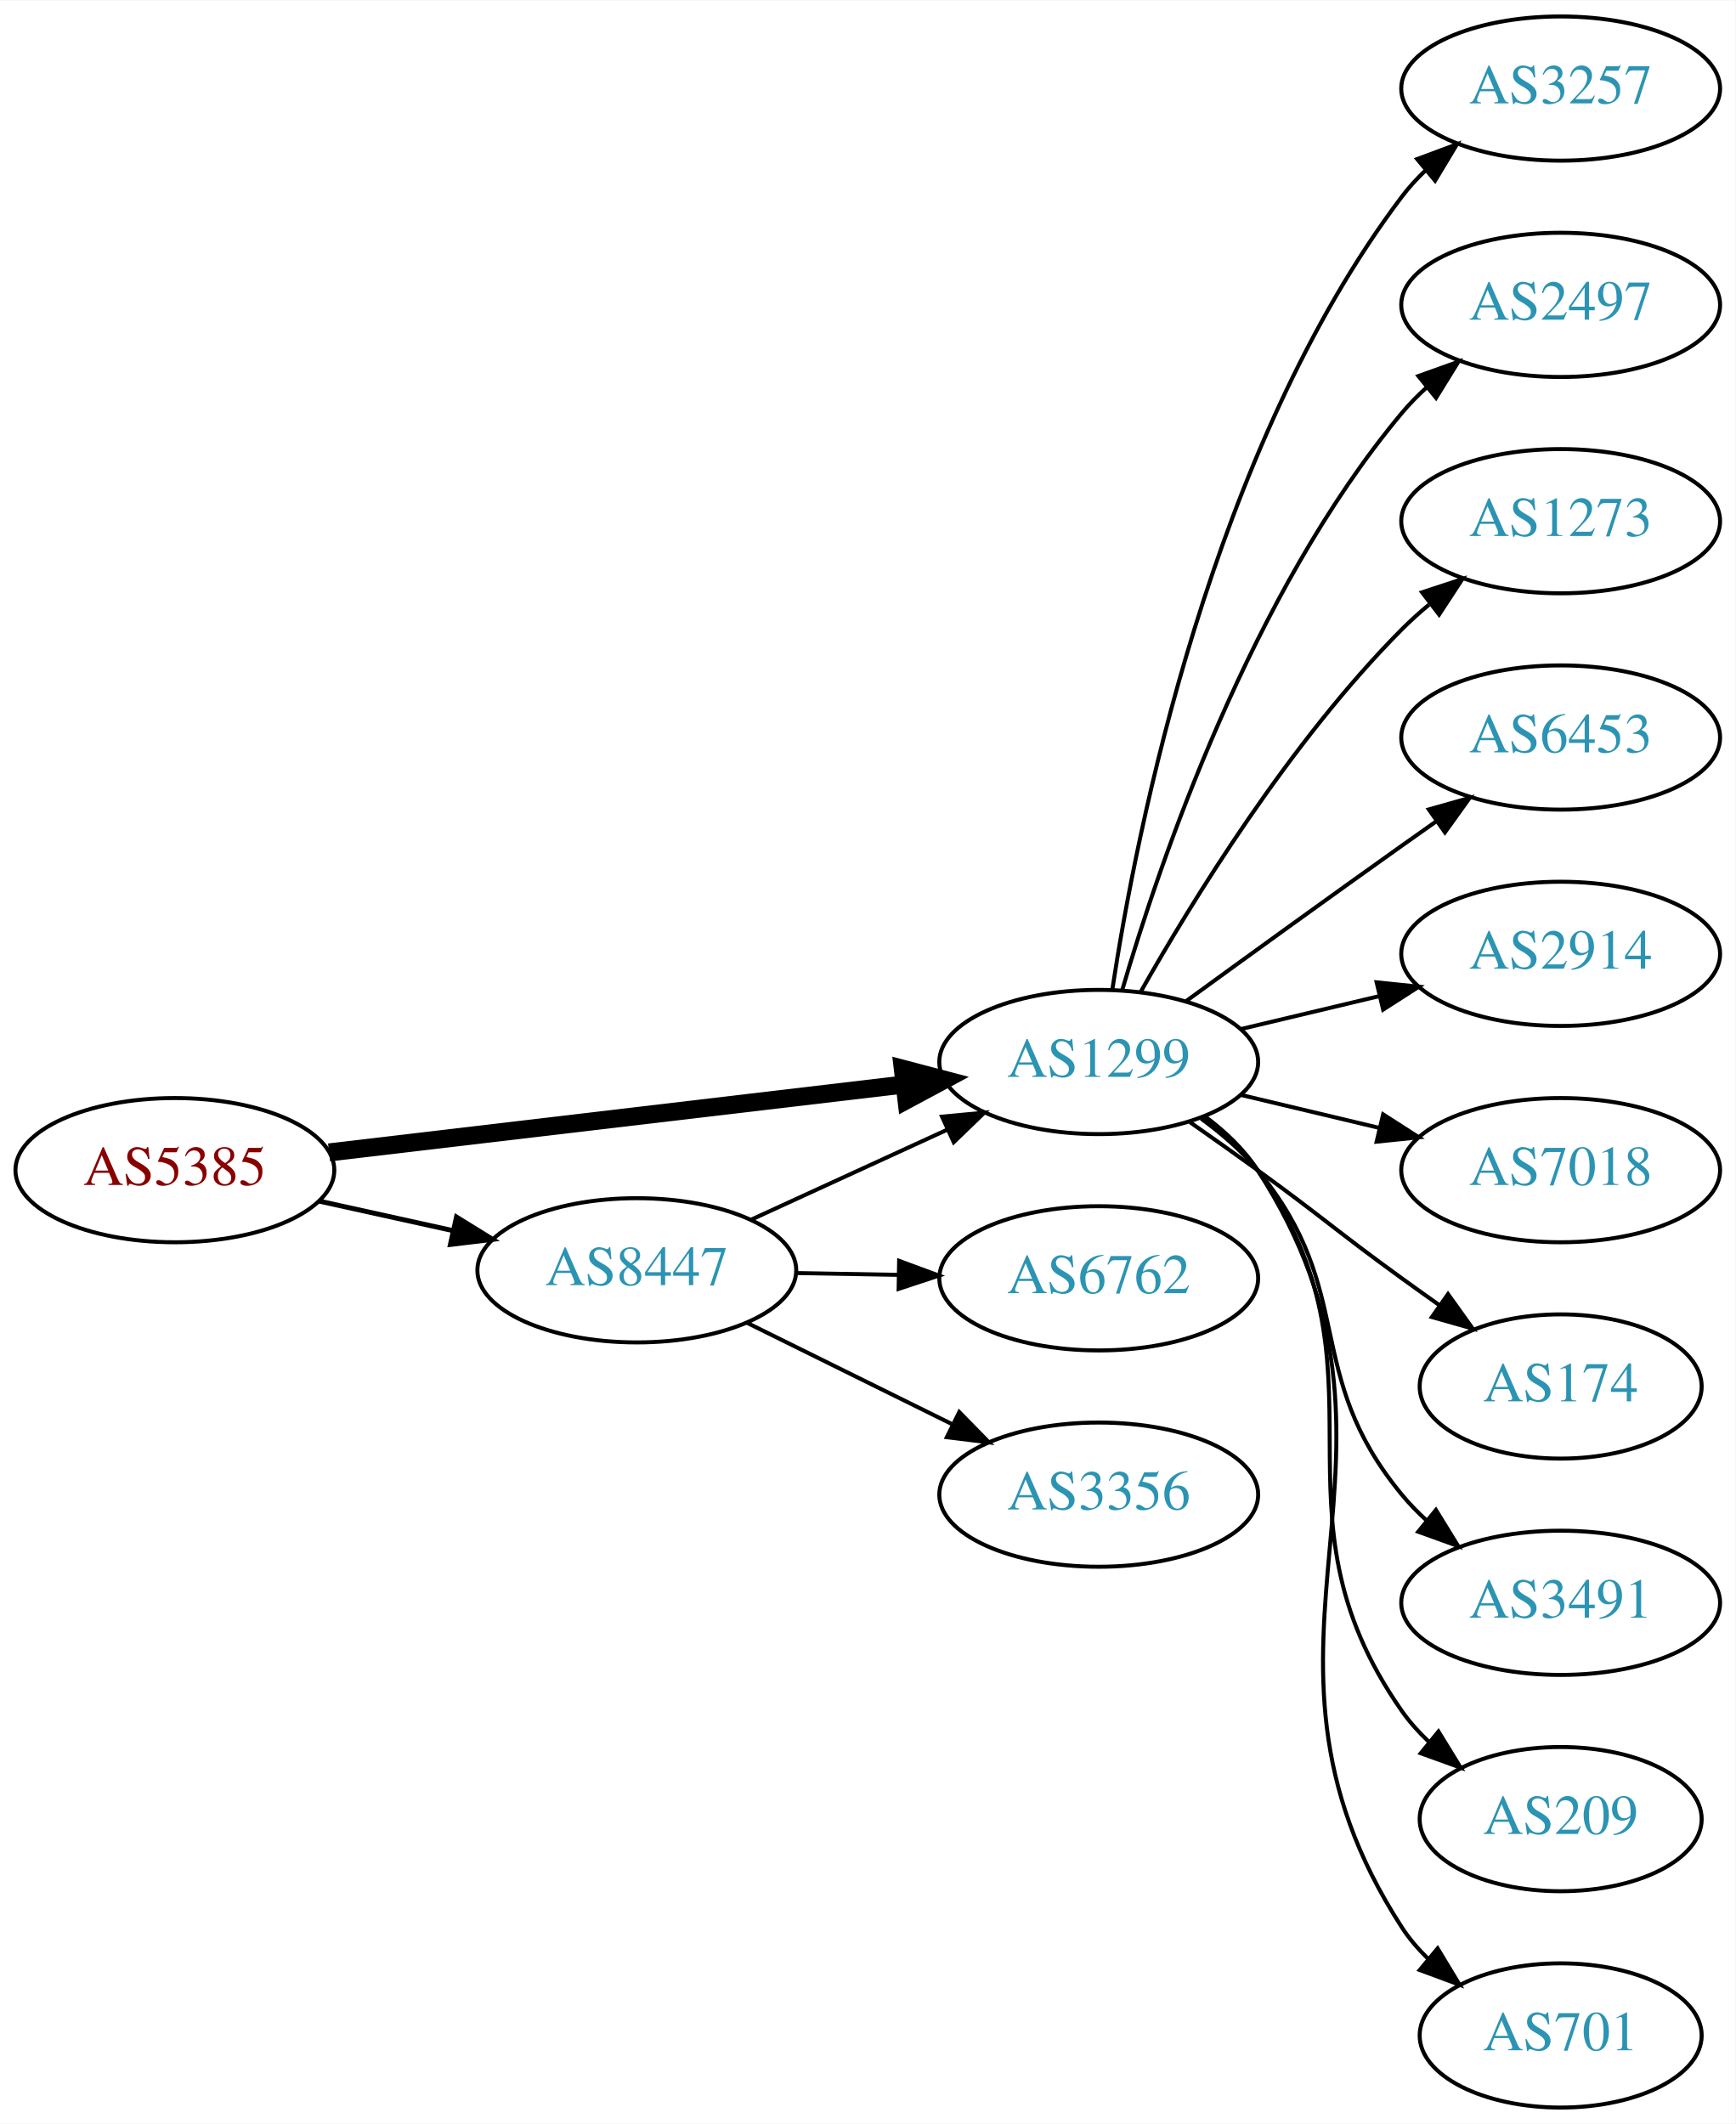
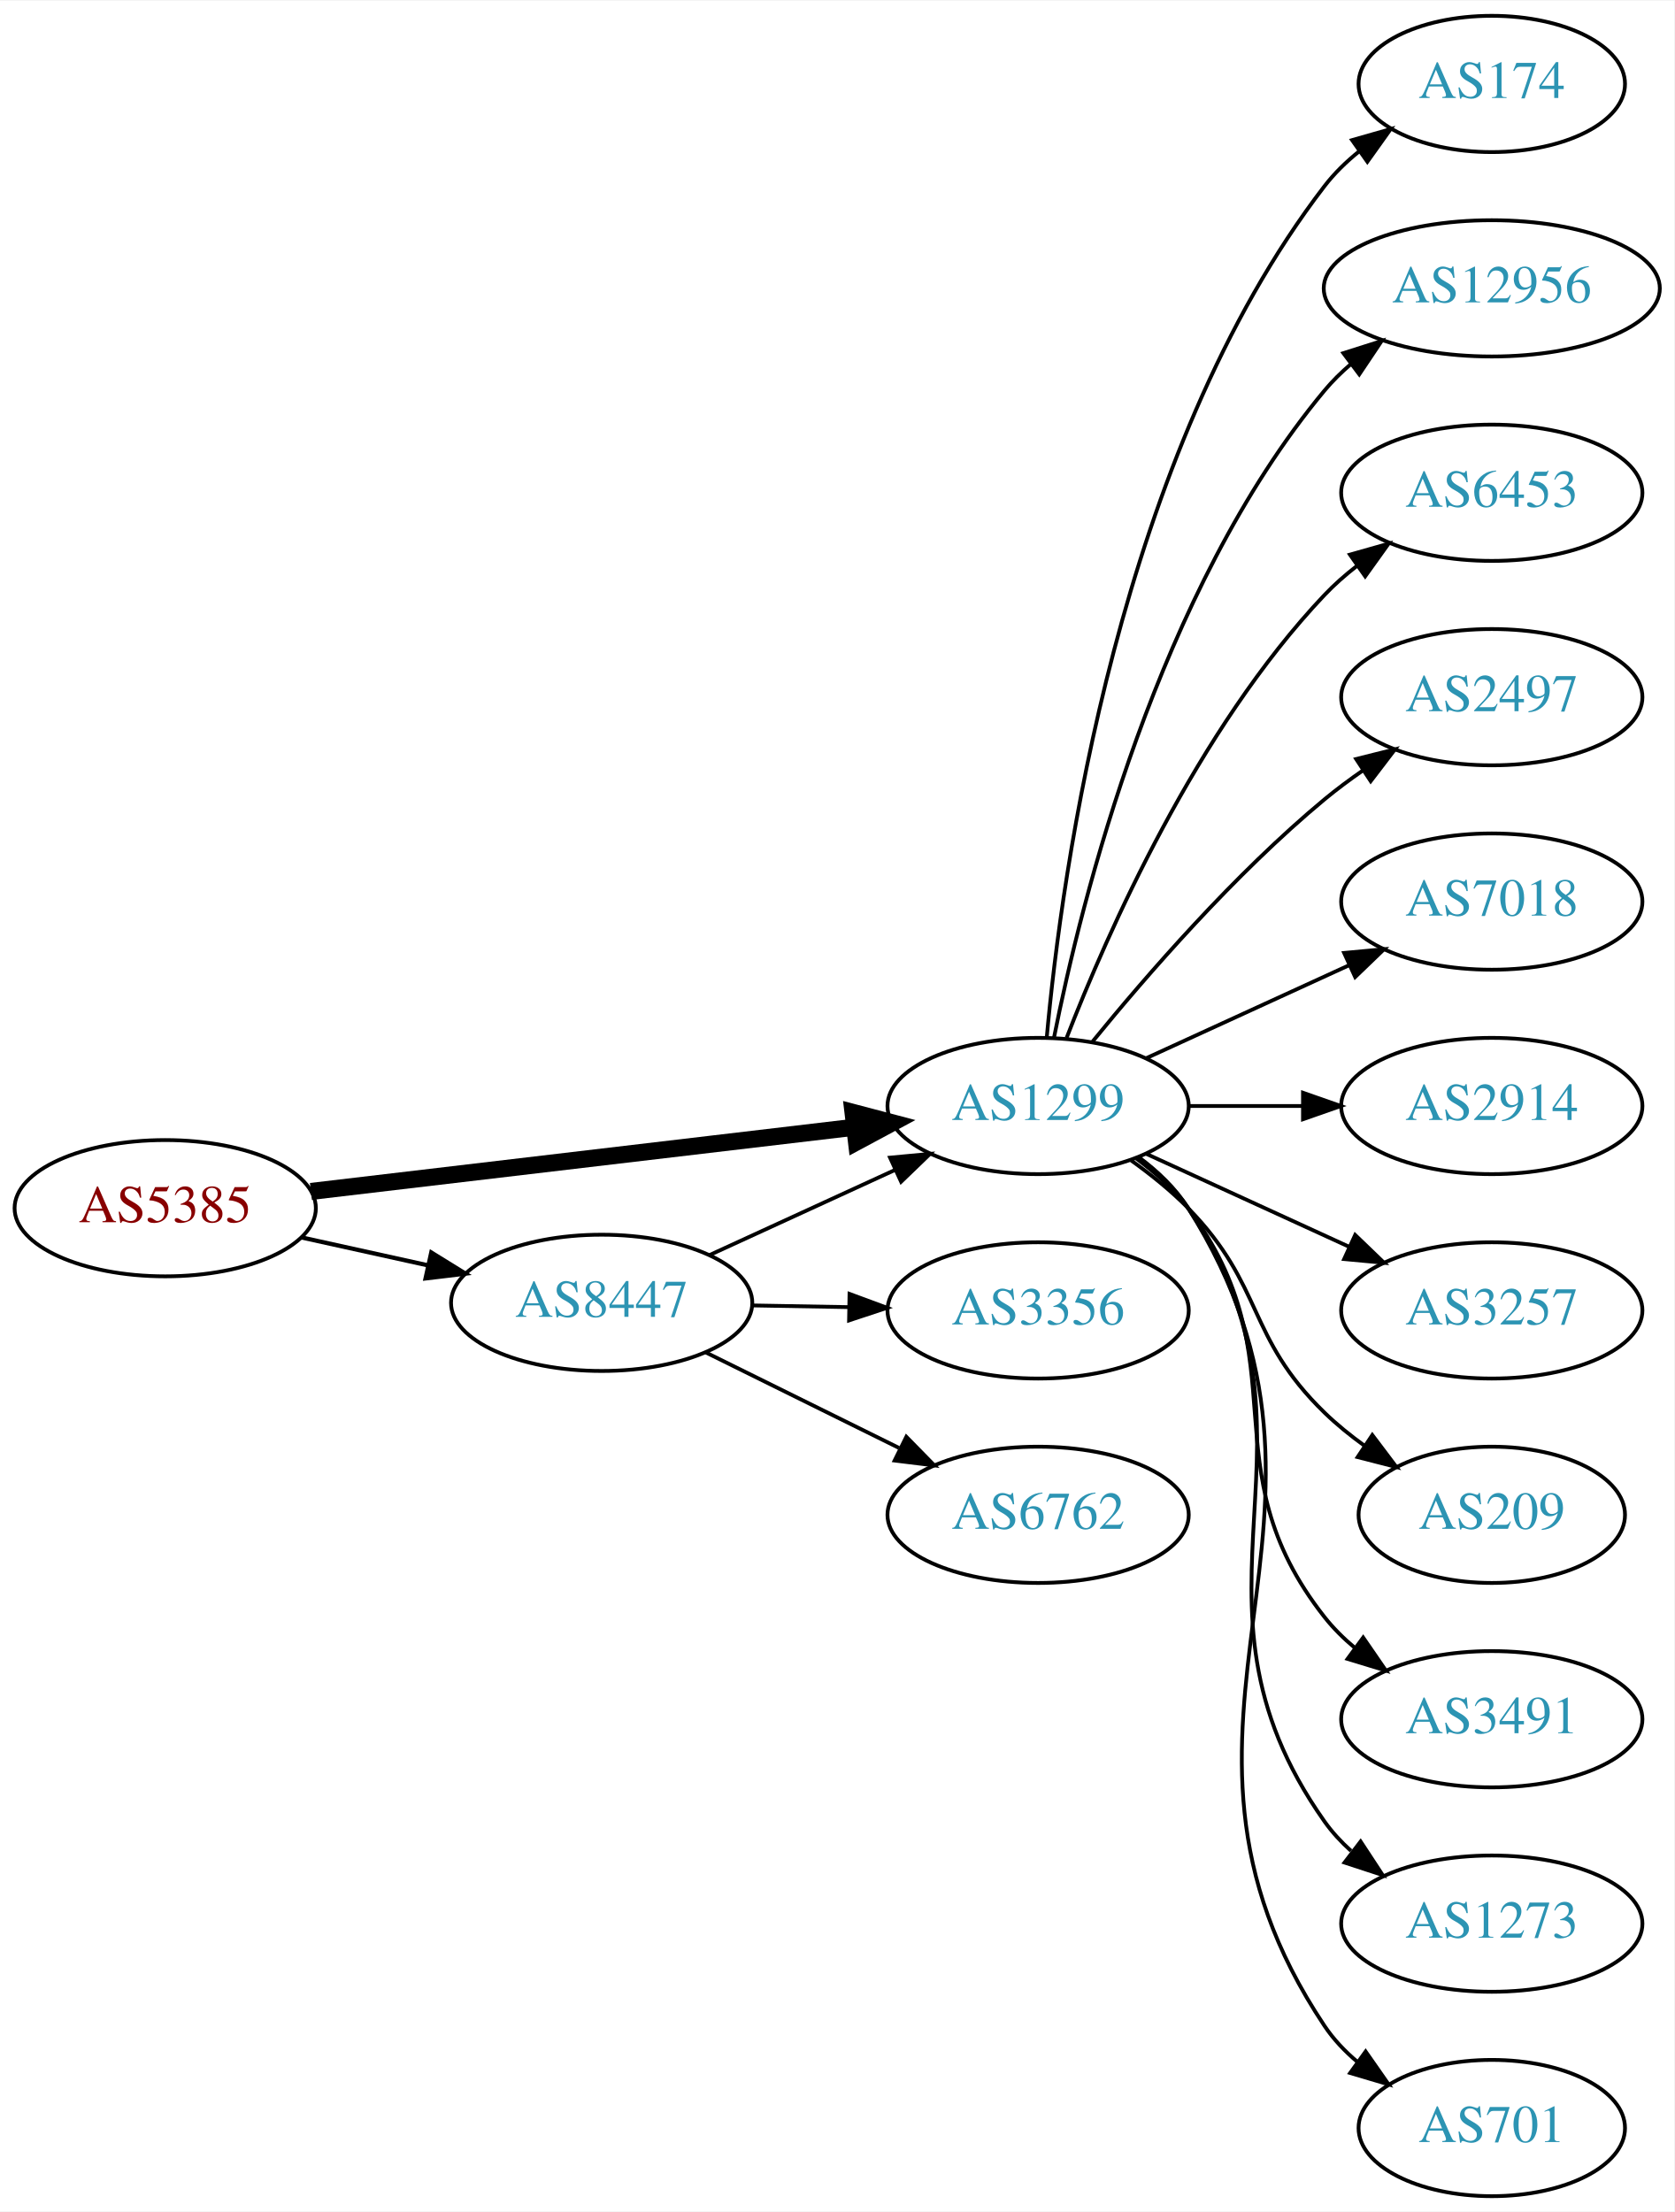
- <svg xmlns="http://www.w3.org/2000/svg" xmlns:xlink="http://www.w3.org/1999/xlink" width="433pt" height="530pt" viewBox="0.00 0.00 433.17 530.00">
-   <g id="graph0" class="graph" transform="scale(1 1) rotate(0) translate(4 526)">
-     <polygon fill="white" stroke="none" points="-4,4 -4,-526 429.172,-526 429.172,4 -4,4" />
+ <svg xmlns="http://www.w3.org/2000/svg" xmlns:xlink="http://www.w3.org/1999/xlink" width="442pt" height="584pt" viewBox="0.00 0.00 442.27 584.00">
+   <g id="graph0" class="graph" transform="scale(1 1) rotate(0) translate(4 580)">
+     <polygon fill="white" stroke="none" points="-4,4 -4,-580 438.271,-580 438.271,4 -4,4" />
    <g id="node1" class="node">
      <g id="a_node1">
        <a xlink:href="/asn/5385" xlink:title="AS5385 ~ Russmedia IT GmbH [AT]">
-           <ellipse fill="#ffffff" stroke="black" cx="39.647" cy="-234" rx="39.794" ry="18" />
-           <text text-anchor="middle" x="39.647" y="-230.3" font-family="Times,serif" font-size="14.00" fill="#880000">AS5385</text>
+           <ellipse fill="#ffffff" stroke="black" cx="39.647" cy="-261" rx="39.794" ry="18" />
+           <text text-anchor="middle" x="39.647" y="-257.3" font-family="Times,serif" font-size="14.00" fill="#880000">AS5385</text>
        </a>
      </g>
    </g>
    <g id="node2" class="node">
      <g id="a_node2">
        <a xlink:href="/asn/1299" xlink:title="AS1299 ~ Telia Carrier [EU]">
-           <ellipse fill="#ffffff" stroke="black" cx="270.232" cy="-261" rx="39.794" ry="18" />
-           <text text-anchor="middle" x="270.232" y="-257.3" font-family="Times,serif" font-size="14.00" fill="#2c94b3">AS1299</text>
+           <ellipse fill="#ffffff" stroke="black" cx="270.232" cy="-288" rx="39.794" ry="18" />
+           <text text-anchor="middle" x="270.232" y="-284.3" font-family="Times,serif" font-size="14.00" fill="#2c94b3">AS1299</text>
        </a>
      </g>
    </g>
    <g id="edge1" class="edge">
-       <path fill="none" stroke="black" stroke-width="4.5" d="M78.137,-238.428C117.335,-243.058 178.967,-250.338 221.589,-255.373" />
-       <polygon fill="black" stroke="black" stroke-width="4.5" points="221.329,-259.307 231.722,-256.569 222.253,-251.486 221.329,-259.307" />
+       <path fill="none" stroke="black" stroke-width="4.5" d="M78.137,-265.428C117.335,-270.058 178.967,-277.338 221.589,-282.373" />
+       <polygon fill="black" stroke="black" stroke-width="4.5" points="221.329,-286.307 231.722,-283.569 222.253,-278.486 221.329,-286.307" />
    </g>
    <g id="node3" class="node">
      <g id="a_node3">
        <a xlink:href="/asn/8447" xlink:title="AS8447 ~ A1 Telekom Austria AG [AT]">
-           <ellipse fill="#ffffff" stroke="black" cx="154.939" cy="-209" rx="39.794" ry="18" />
-           <text text-anchor="middle" x="154.939" y="-205.3" font-family="Times,serif" font-size="14.00" fill="#2c94b3">AS8447</text>
+           <ellipse fill="#ffffff" stroke="black" cx="154.939" cy="-236" rx="39.794" ry="18" />
+           <text text-anchor="middle" x="154.939" y="-232.3" font-family="Times,serif" font-size="14.00" fill="#2c94b3">AS8447</text>
        </a>
      </g>
    </g>
    <g id="edge2" class="edge">
-       <path fill="none" stroke="black" stroke-width="1.227" d="M75.562,-226.295C86.115,-223.967 97.854,-221.376 108.967,-218.924" />
-       <polygon fill="black" stroke="black" stroke-width="1.227" points="109.933,-222.295 118.944,-216.722 108.424,-215.46 109.933,-222.295" />
+       <path fill="none" stroke="black" stroke-width="1.125" d="M75.562,-253.295C86.115,-250.967 97.854,-248.376 108.967,-245.924" />
+       <polygon fill="black" stroke="black" stroke-width="1.125" points="109.933,-249.295 118.944,-243.722 108.424,-242.46 109.933,-249.295" />
    </g>
    <g id="node4" class="node">
      <g id="a_node4">
-         <a xlink:href="/asn/3257" xlink:title="AS3257 ~ GTT [DE]">
-           <ellipse fill="#ffffff" stroke="black" cx="385.525" cy="-504" rx="39.794" ry="18" />
-           <text text-anchor="middle" x="385.525" y="-500.3" font-family="Times,serif" font-size="14.00" fill="#2c94b3">AS3257</text>
+         <a xlink:href="/asn/174" xlink:title="AS174 ~ Cogent Communications [US]">
+           <ellipse fill="#ffffff" stroke="black" cx="390.075" cy="-558" rx="35.194" ry="18" />
+           <text text-anchor="middle" x="390.075" y="-554.3" font-family="Times,serif" font-size="14.00" fill="#2c94b3">AS174</text>
        </a>
      </g>
    </g>
    <g id="edge3" class="edge">
-       <path fill="none" stroke="black" d="M273.609,-278.986C279.582,-318.422 298.294,-413.995 345.879,-477 347.636,-479.327 349.653,-481.529 351.823,-483.596" />
-       <polygon fill="black" stroke="black" points="349.707,-486.389 359.635,-490.088 354.181,-481.005 349.707,-486.389" />
+       <path fill="none" stroke="black" d="M272.516,-306.117C276.415,-349.332 291.432,-460.131 345.879,-531 348.485,-534.393 351.649,-537.467 355.067,-540.223" />
+       <polygon fill="black" stroke="black" points="353.169,-543.168 363.358,-546.073 357.205,-537.448 353.169,-543.168" />
    </g>
    <g id="node5" class="node">
      <g id="a_node5">
-         <a xlink:href="/asn/2497" xlink:title="AS2497 ~ Internet Initiative Japan Inc. [JP]">
-           <ellipse fill="#ffffff" stroke="black" cx="385.525" cy="-450" rx="39.794" ry="18" />
-           <text text-anchor="middle" x="385.525" y="-446.3" font-family="Times,serif" font-size="14.00" fill="#2c94b3">AS2497</text>
+         <a xlink:href="/asn/12956" xlink:title="AS12956 ~ TELXIUS [ES]">
+           <ellipse fill="#ffffff" stroke="black" cx="390.075" cy="-504" rx="44.393" ry="18" />
+           <text text-anchor="middle" x="390.075" y="-500.3" font-family="Times,serif" font-size="14.00" fill="#2c94b3">AS12956</text>
        </a>
      </g>
    </g>
    <g id="edge4" class="edge">
-       <path fill="none" stroke="black" d="M276.107,-279.002C285.42,-310.844 308.237,-377.981 345.879,-423 347.749,-425.237 349.847,-427.374 352.074,-429.396" />
-       <polygon fill="black" stroke="black" points="350.017,-432.234 359.993,-435.804 354.42,-426.793 350.017,-432.234" />
+       <path fill="none" stroke="black" d="M274.431,-306.073C281.594,-342.141 301.869,-424.125 345.879,-477 347.972,-479.515 350.363,-481.867 352.921,-484.051" />
+       <polygon fill="black" stroke="black" points="350.87,-486.887 360.969,-490.091 355.072,-481.289 350.87,-486.887" />
    </g>
    <g id="node6" class="node">
      <g id="a_node6">
-         <a xlink:href="/asn/1273" xlink:title="AS1273 ~ Vodafone Group PLC [EU]">
-           <ellipse fill="#ffffff" stroke="black" cx="385.525" cy="-396" rx="39.794" ry="18" />
-           <text text-anchor="middle" x="385.525" y="-392.3" font-family="Times,serif" font-size="14.00" fill="#2c94b3">AS1273</text>
+         <a xlink:href="/asn/6453" xlink:title="AS6453 ~ TATA COMMUNICATIONS (AMERICA) INC [US]">
+           <ellipse fill="#ffffff" stroke="black" cx="390.075" cy="-450" rx="39.794" ry="18" />
+           <text text-anchor="middle" x="390.075" y="-446.3" font-family="Times,serif" font-size="14.00" fill="#2c94b3">AS6453</text>
        </a>
      </g>
    </g>
    <g id="edge5" class="edge">
-       <path fill="none" stroke="black" d="M280.692,-278.49C293.474,-301.096 317.906,-340.886 345.879,-369 347.99,-371.121 350.286,-373.188 352.671,-375.171" />
-       <polygon fill="black" stroke="black" points="350.923,-378.242 360.987,-381.556 355.187,-372.69 350.923,-378.242" />
+       <path fill="none" stroke="black" d="M277.755,-305.994C288.506,-333.728 312.163,-387.429 345.879,-423 348.465,-425.728 351.382,-428.294 354.45,-430.677" />
+       <polygon fill="black" stroke="black" points="352.604,-433.658 362.799,-436.543 356.629,-427.93 352.604,-433.658" />
    </g>
    <g id="node7" class="node">
      <g id="a_node7">
-         <a xlink:href="/asn/6453" xlink:title="AS6453 ~ TATA COMMUNICATIONS (AMERICA) INC [US]">
-           <ellipse fill="#ffffff" stroke="black" cx="385.525" cy="-342" rx="39.794" ry="18" />
-           <text text-anchor="middle" x="385.525" y="-338.3" font-family="Times,serif" font-size="14.00" fill="#2c94b3">AS6453</text>
+         <a xlink:href="/asn/2497" xlink:title="AS2497 ~ Internet Initiative Japan Inc. [JP]">
+           <ellipse fill="#ffffff" stroke="black" cx="390.075" cy="-396" rx="39.794" ry="18" />
+           <text text-anchor="middle" x="390.075" y="-392.3" font-family="Times,serif" font-size="14.00" fill="#2c94b3">AS2497</text>
        </a>
      </g>
    </g>
    <g id="edge6" class="edge">
-       <path fill="none" stroke="black" d="M292.081,-276.222C307.015,-287.091 327.628,-302.025 345.879,-315 348.699,-317.005 351.642,-319.085 354.59,-321.159" />
-       <polygon fill="black" stroke="black" points="352.618,-324.05 362.815,-326.926 356.637,-318.319 352.618,-324.05" />
+       <path fill="none" stroke="black" d="M284.651,-305.065C298.766,-322.375 322.181,-349.345 345.879,-369 349.095,-371.668 352.596,-374.27 356.166,-376.741" />
+       <polygon fill="black" stroke="black" points="354.244,-379.666 364.523,-382.236 358.09,-373.817 354.244,-379.666" />
    </g>
    <g id="node8" class="node">
      <g id="a_node8">
-         <a xlink:href="/asn/2914" xlink:title="AS2914 ~ NTT America, Inc. [US]">
-           <ellipse fill="#ffffff" stroke="black" cx="385.525" cy="-288" rx="39.794" ry="18" />
-           <text text-anchor="middle" x="385.525" y="-284.3" font-family="Times,serif" font-size="14.00" fill="#2c94b3">AS2914</text>
+         <a xlink:href="/asn/7018" xlink:title="AS7018 ~ AT&amp;T Services, Inc. [US]">
+           <ellipse fill="#ffffff" stroke="black" cx="390.075" cy="-342" rx="39.794" ry="18" />
+           <text text-anchor="middle" x="390.075" y="-338.3" font-family="Times,serif" font-size="14.00" fill="#2c94b3">AS7018</text>
        </a>
      </g>
    </g>
    <g id="edge7" class="edge">
-       <path fill="none" stroke="black" d="M305.84,-269.248C316.711,-271.838 328.865,-274.735 340.308,-277.462" />
-       <polygon fill="black" stroke="black" points="339.591,-280.889 350.13,-279.803 341.214,-274.08 339.591,-280.889" />
+       <path fill="none" stroke="black" d="M298.861,-300.661C314.818,-307.973 335.089,-317.261 352.371,-325.181" />
+       <polygon fill="black" stroke="black" points="351.07,-328.435 361.619,-329.419 353.986,-322.071 351.07,-328.435" />
    </g>
    <g id="node9" class="node">
      <g id="a_node9">
-         <a xlink:href="/asn/7018" xlink:title="AS7018 ~ AT&amp;T Services, Inc. [US]">
-           <ellipse fill="#ffffff" stroke="black" cx="385.525" cy="-234" rx="39.794" ry="18" />
-           <text text-anchor="middle" x="385.525" y="-230.3" font-family="Times,serif" font-size="14.00" fill="#2c94b3">AS7018</text>
+         <a xlink:href="/asn/2914" xlink:title="AS2914 ~ NTT America, Inc. [US]">
+           <ellipse fill="#ffffff" stroke="black" cx="390.075" cy="-288" rx="39.794" ry="18" />
+           <text text-anchor="middle" x="390.075" y="-284.3" font-family="Times,serif" font-size="14.00" fill="#2c94b3">AS2914</text>
        </a>
      </g>
    </g>
    <g id="edge8" class="edge">
-       <path fill="none" stroke="black" d="M305.84,-252.752C316.711,-250.162 328.865,-247.265 340.308,-244.538" />
-       <polygon fill="black" stroke="black" points="341.214,-247.92 350.13,-242.197 339.591,-241.111 341.214,-247.92" />
+       <path fill="none" stroke="black" d="M310.145,-288C319.698,-288 330.048,-288 340.011,-288" />
+       <polygon fill="black" stroke="black" points="340.203,-291.5 350.203,-288 340.203,-284.5 340.203,-291.5" />
    </g>
    <g id="node10" class="node">
      <g id="a_node10">
-         <a xlink:href="/asn/174" xlink:title="AS174 ~ Cogent Communications [US]">
-           <ellipse fill="#ffffff" stroke="black" cx="385.525" cy="-180" rx="35.194" ry="18" />
-           <text text-anchor="middle" x="385.525" y="-176.3" font-family="Times,serif" font-size="14.00" fill="#2c94b3">AS174</text>
+         <a xlink:href="/asn/3257" xlink:title="AS3257 ~ GTT [DE]">
+           <ellipse fill="#ffffff" stroke="black" cx="390.075" cy="-234" rx="39.794" ry="18" />
+           <text text-anchor="middle" x="390.075" y="-230.3" font-family="Times,serif" font-size="14.00" fill="#2c94b3">AS3257</text>
        </a>
      </g>
    </g>
    <g id="edge9" class="edge">
-       <path fill="none" stroke="black" d="M292.989,-245.991C298.524,-242.121 304.443,-237.936 309.879,-234 326.079,-222.271 329.679,-218.729 345.879,-207 348.908,-204.807 352.086,-202.537 355.265,-200.287" />
-       <polygon fill="black" stroke="black" points="357.407,-203.059 363.575,-194.445 353.382,-197.333 357.407,-203.059" />
+       <path fill="none" stroke="black" d="M298.861,-275.339C314.818,-268.027 335.089,-258.739 352.371,-250.819" />
+       <polygon fill="black" stroke="black" points="353.986,-253.929 361.619,-246.581 351.07,-247.565 353.986,-253.929" />
    </g>
    <g id="node11" class="node">
      <g id="a_node11">
-         <a xlink:href="/asn/3491" xlink:title="AS3491 ~ PCCW Global, Inc. [US]">
-           <ellipse fill="#ffffff" stroke="black" cx="385.525" cy="-126" rx="39.794" ry="18" />
-           <text text-anchor="middle" x="385.525" y="-122.3" font-family="Times,serif" font-size="14.00" fill="#2c94b3">AS3491</text>
+         <a xlink:href="/asn/209" xlink:title="AS209 ~ CenturyLink Communications, LLC [US]">
+           <ellipse fill="#ffffff" stroke="black" cx="390.075" cy="-180" rx="35.194" ry="18" />
+           <text text-anchor="middle" x="390.075" y="-176.3" font-family="Times,serif" font-size="14.00" fill="#2c94b3">AS209</text>
        </a>
      </g>
    </g>
    <g id="edge10" class="edge">
-       <path fill="none" stroke="black" d="M295.813,-246.844C300.907,-243.128 305.921,-238.799 309.879,-234 334.944,-203.606 320.814,-183.394 345.879,-153 347.734,-150.75 349.821,-148.604 352.04,-146.576" />
-       <polygon fill="black" stroke="black" points="354.389,-149.177 359.945,-140.156 349.976,-143.744 354.389,-149.177" />
+       <path fill="none" stroke="black" d="M294.826,-273.611C300.082,-269.852 305.414,-265.563 309.879,-261 330.051,-240.383 325.186,-227.094 345.879,-207 349.107,-203.866 352.758,-200.911 356.536,-198.188" />
+       <polygon fill="black" stroke="black" points="358.515,-201.075 364.896,-192.617 354.633,-195.25 358.515,-201.075" />
    </g>
    <g id="node12" class="node">
      <g id="a_node12">
-         <a xlink:href="/asn/209" xlink:title="AS209 ~ CenturyLink Communications, LLC [US]">
-           <ellipse fill="#ffffff" stroke="black" cx="385.525" cy="-72" rx="35.194" ry="18" />
-           <text text-anchor="middle" x="385.525" y="-68.3" font-family="Times,serif" font-size="14.00" fill="#2c94b3">AS209</text>
+         <a xlink:href="/asn/3491" xlink:title="AS3491 ~ PCCW Global, Inc. [US]">
+           <ellipse fill="#ffffff" stroke="black" cx="390.075" cy="-126" rx="39.794" ry="18" />
+           <text text-anchor="middle" x="390.075" y="-122.3" font-family="Times,serif" font-size="14.00" fill="#2c94b3">AS3491</text>
        </a>
      </g>
    </g>
    <g id="edge11" class="edge">
-       <path fill="none" stroke="black" d="M296.392,-247.284C301.456,-243.545 306.311,-239.096 309.879,-234 345.492,-183.131 310.265,-149.869 345.879,-99 347.803,-96.251 350.103,-93.69 352.608,-91.327" />
-       <polygon fill="black" stroke="black" points="355.025,-93.873 360.569,-84.844 350.604,-88.445 355.025,-93.873" />
+       <path fill="none" stroke="black" d="M296.163,-274.118C301.239,-270.389 306.157,-265.984 309.879,-261 340.15,-220.458 314.58,-192.754 345.879,-153 348.204,-150.047 350.948,-147.33 353.907,-144.853" />
+       <polygon fill="black" stroke="black" points="356.1,-147.585 362.103,-138.855 351.966,-141.936 356.1,-147.585" />
    </g>
    <g id="node13" class="node">
      <g id="a_node13">
-         <a xlink:href="/asn/701" xlink:title="AS701 ~ UUNET [US]">
-           <ellipse fill="#ffffff" stroke="black" cx="385.525" cy="-18" rx="35.194" ry="18" />
-           <text text-anchor="middle" x="385.525" y="-14.3" font-family="Times,serif" font-size="14.00" fill="#2c94b3">AS701</text>
+         <a xlink:href="/asn/1273" xlink:title="AS1273 ~ Vodafone Group PLC [EU]">
+           <ellipse fill="#ffffff" stroke="black" cx="390.075" cy="-72" rx="39.794" ry="18" />
+           <text text-anchor="middle" x="390.075" y="-68.3" font-family="Times,serif" font-size="14.00" fill="#2c94b3">AS1273</text>
        </a>
      </g>
    </g>
    <g id="edge12" class="edge">
-       <path fill="none" stroke="black" d="M296.669,-247.47C301.719,-243.722 306.498,-239.221 309.879,-234 356.354,-162.222 299.404,-116.778 345.879,-45 347.703,-42.183 349.934,-39.576 352.394,-37.184" />
-       <polygon fill="black" stroke="black" points="354.813,-39.726 360.29,-30.656 350.352,-34.331 354.813,-39.726" />
-     </g>
-     <g id="edge15" class="edge">
-       <path fill="none" stroke="black" d="M183.365,-221.588C198.145,-228.372 216.581,-236.834 232.577,-244.176" />
-       <polygon fill="black" stroke="black" points="231.119,-247.357 241.667,-248.348 234.039,-240.995 231.119,-247.357" />
+       <path fill="none" stroke="black" d="M296.551,-274.393C301.607,-270.649 306.419,-266.169 309.879,-261 350.903,-199.706 303.3,-159.225 345.879,-99 347.87,-96.184 350.257,-93.599 352.873,-91.24" />
+       <polygon fill="black" stroke="black" points="355.426,-93.694 361.241,-84.838 351.172,-88.135 355.426,-93.694" />
    </g>
    <g id="node14" class="node">
      <g id="a_node14">
-         <a xlink:href="/asn/6762" xlink:title="AS6762 ~ TELECOM ITALIA SPARKLE S.p.A. [IT]">
-           <ellipse fill="#ffffff" stroke="black" cx="270.232" cy="-207" rx="39.794" ry="18" />
-           <text text-anchor="middle" x="270.232" y="-203.3" font-family="Times,serif" font-size="14.00" fill="#2c94b3">AS6762</text>
+         <a xlink:href="/asn/701" xlink:title="AS701 ~ UUNET [US]">
+           <ellipse fill="#ffffff" stroke="black" cx="390.075" cy="-18" rx="35.194" ry="18" />
+           <text text-anchor="middle" x="390.075" y="-14.3" font-family="Times,serif" font-size="14.00" fill="#2c94b3">AS701</text>
        </a>
      </g>
    </g>
    <g id="edge13" class="edge">
-       <path fill="none" stroke="black" d="M194.612,-208.317C202.815,-208.172 211.579,-208.018 220.111,-207.867" />
-       <polygon fill="black" stroke="black" points="220.413,-211.362 230.35,-207.686 220.29,-204.364 220.413,-211.362" />
+       <path fill="none" stroke="black" d="M296.758,-274.528C301.804,-270.777 306.559,-266.26 309.879,-261 361.829,-178.7 291.841,-125.944 345.879,-45 348.254,-41.442 351.274,-38.264 354.611,-35.451" />
+       <polygon fill="black" stroke="black" points="356.749,-38.224 362.815,-29.538 352.656,-32.545 356.749,-38.224" />
+     </g>
+     <g id="edge14" class="edge">
+       <path fill="none" stroke="black" d="M183.365,-248.588C198.145,-255.372 216.581,-263.834 232.577,-271.176" />
+       <polygon fill="black" stroke="black" points="231.119,-274.357 241.667,-275.348 234.039,-267.995 231.119,-274.357" />
    </g>
    <g id="node15" class="node">
      <g id="a_node15">
        <a xlink:href="/asn/3356" xlink:title="AS3356 ~ Level 3 Parent, LLC [US]">
-           <ellipse fill="#ffffff" stroke="black" cx="270.232" cy="-153" rx="39.794" ry="18" />
-           <text text-anchor="middle" x="270.232" y="-149.3" font-family="Times,serif" font-size="14.00" fill="#2c94b3">AS3356</text>
+           <ellipse fill="#ffffff" stroke="black" cx="270.232" cy="-234" rx="39.794" ry="18" />
+           <text text-anchor="middle" x="270.232" y="-230.3" font-family="Times,serif" font-size="14.00" fill="#2c94b3">AS3356</text>
        </a>
      </g>
    </g>
-     <g id="edge14" class="edge">
-       <path fill="none" stroke="black" d="M182.502,-195.87C197.701,-188.358 216.97,-178.833 233.484,-170.67" />
-       <polygon fill="black" stroke="black" points="235.423,-173.616 242.837,-166.047 232.321,-167.341 235.423,-173.616" />
+     <g id="edge15" class="edge">
+       <path fill="none" stroke="black" d="M194.612,-235.317C202.815,-235.172 211.579,-235.018 220.111,-234.867" />
+       <polygon fill="black" stroke="black" points="220.413,-238.362 230.35,-234.686 220.29,-231.364 220.413,-238.362" />
+     </g>
+     <g id="node16" class="node">
+       <g id="a_node16">
+         <a xlink:href="/asn/6762" xlink:title="AS6762 ~ TELECOM ITALIA SPARKLE S.p.A. [IT]">
+           <ellipse fill="#ffffff" stroke="black" cx="270.232" cy="-180" rx="39.794" ry="18" />
+           <text text-anchor="middle" x="270.232" y="-176.3" font-family="Times,serif" font-size="14.00" fill="#2c94b3">AS6762</text>
+         </a>
+       </g>
+     </g>
+     <g id="edge16" class="edge">
+       <path fill="none" stroke="black" d="M182.502,-222.87C197.701,-215.358 216.97,-205.833 233.484,-197.67" />
+       <polygon fill="black" stroke="black" points="235.423,-200.616 242.837,-193.047 232.321,-194.341 235.423,-200.616" />
    </g>
  </g>
</svg>
